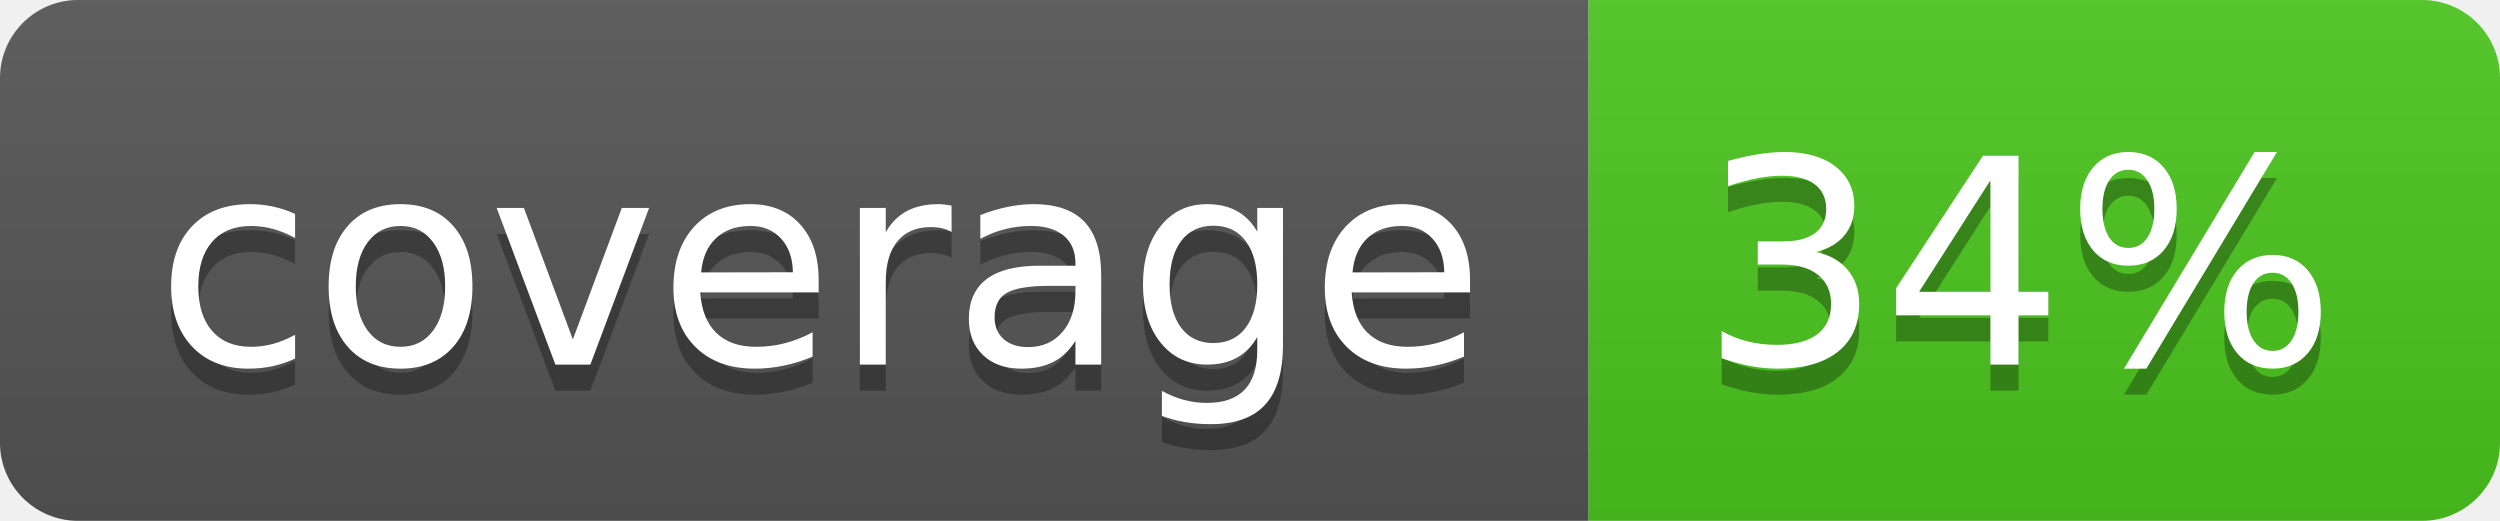
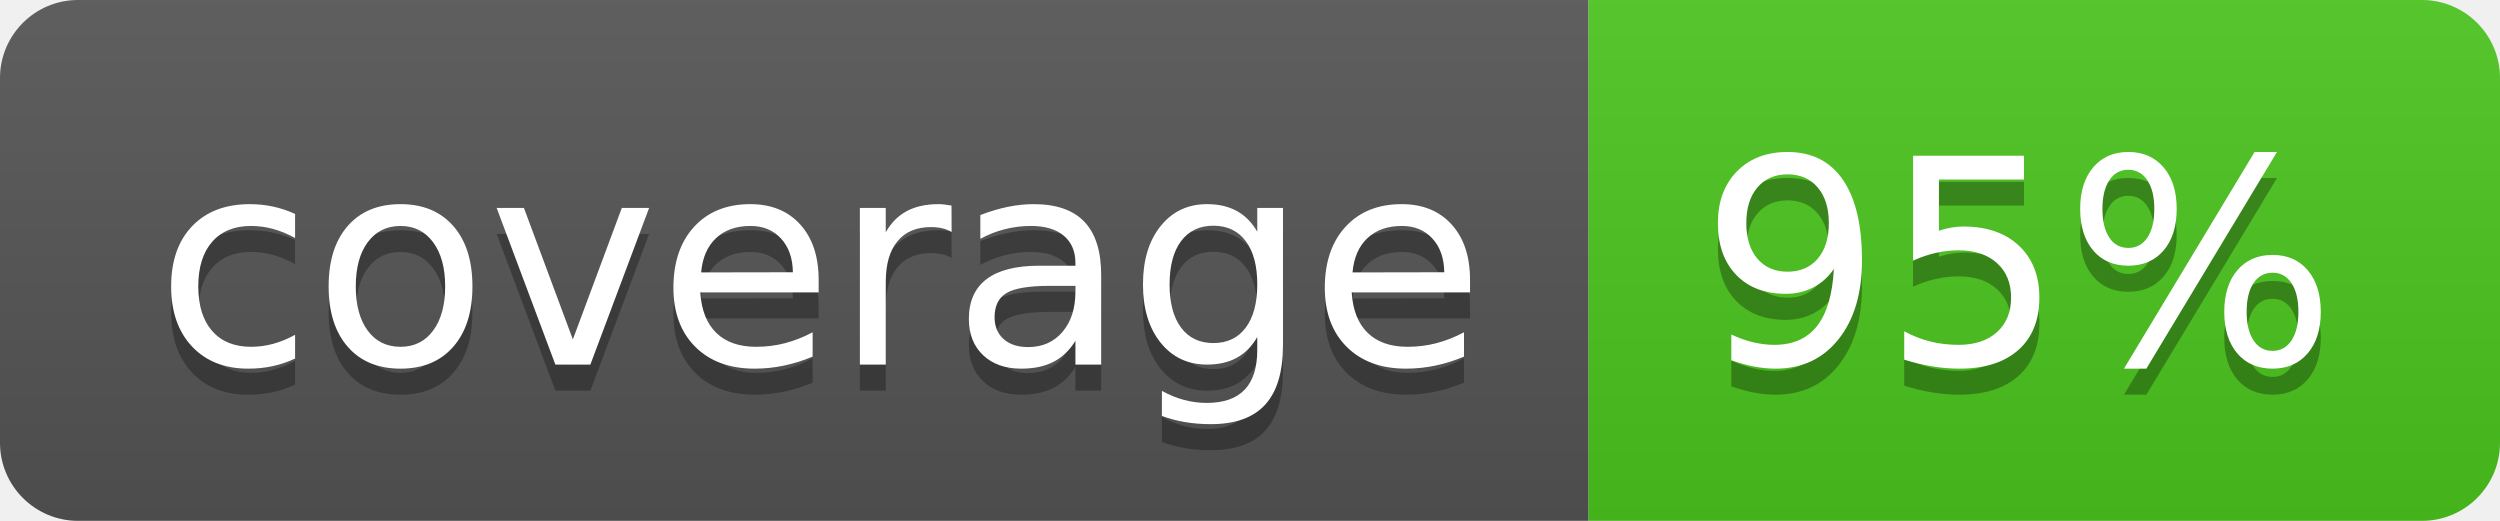
<svg xmlns="http://www.w3.org/2000/svg" width="96" height="20">
  <linearGradient id="b" x2="0" y2="100%">
    <stop offset="0" stop-color="#bbb" stop-opacity=".1" />
    <stop offset="1" stop-opacity=".1" />
  </linearGradient>
  <clipPath id="a">
    <rect width="96" height="20" rx="3" fill="#fff" />
  </clipPath>
  <g clip-path="url(#a)">
    <path fill="#555" d="M0 0h61v20H0z" />
    <path fill="#4CC61E" d="M61 0h35v20H61z" />
    <path fill="url(#b)" d="M0 0h96v20H0z" />
  </g>
  <g fill="#fff" text-anchor="middle" font-family="DejaVu Sans,Verdana,Geneva,sans-serif" font-size="110">
    <text x="315" y="150" fill="#010101" fill-opacity=".3" transform="scale(.1)" textLength="510">coverage</text>
    <text x="315" y="140" transform="scale(.1)" textLength="510">coverage</text>
-     <text x="775" y="150" fill="#010101" fill-opacity=".3" transform="scale(.1)" textLength="250">34%</text>
-     <text x="775" y="140" transform="scale(.1)" textLength="250">34%</text>
+     <text x="775" y="150" fill="#010101" fill-opacity=".3" transform="scale(.1)" textLength="250">95%</text>
+     <text x="775" y="140" transform="scale(.1)" textLength="250">95%</text>
  </g>
</svg>
